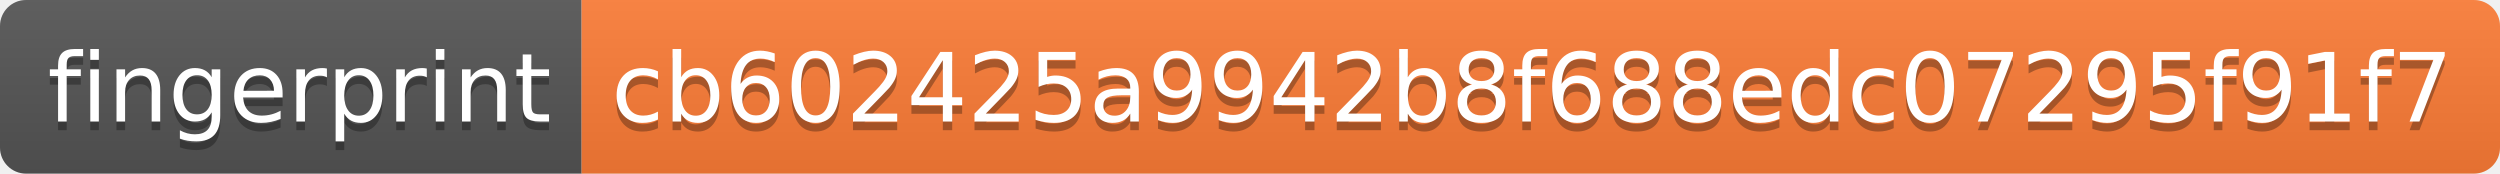
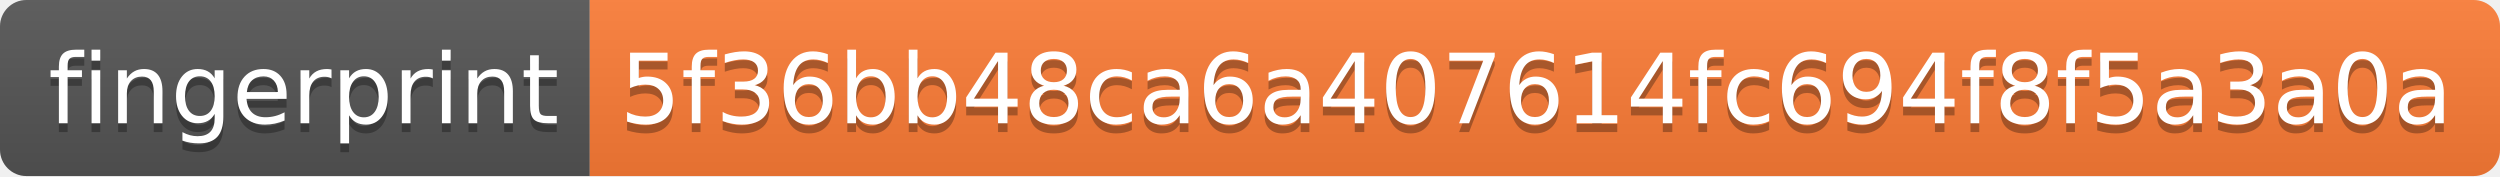
- <svg xmlns="http://www.w3.org/2000/svg" width="288" height="20" role="img" aria-label="fingerprint: cb602425a9942b8f688edc07295f91f7">
+ <svg xmlns="http://www.w3.org/2000/svg" width="284" height="20" role="img" aria-label="fingerprint: 5f36bb48ca6a407614fc694f8f5a3a0a">
  <linearGradient id="s" x2="0" y2="100%">
    <stop offset="0" stop-color="#bbb" stop-opacity=".1" />
    <stop offset="1" stop-opacity=".1" />
  </linearGradient>
  <clipPath id="r">
-     <rect width="288" height="20" rx="3" fill="#fff" />
+     <rect width="284" height="20" rx="3" fill="#fff" />
  </clipPath>
  <g clip-path="url(#r)">
    <rect width="67" height="20" fill="#555" />
-     <rect x="67" width="221" height="20" fill="#fe7d37" />
-     <rect width="288" height="20" fill="url(#s)" />
+     <rect x="67" width="217" height="20" fill="#fe7d37" />
+     <rect width="284" height="20" fill="url(#s)" />
  </g>
  <g fill="#fff" text-anchor="middle" font-family="Verdana,Geneva,DejaVu Sans,sans-serif" text-rendering="geometricPrecision" font-size="110">
    <text aria-hidden="true" x="345" y="150" fill="#010101" fill-opacity=".3" transform="scale(.1)" textLength="570">fingerprint</text>
    <text x="345" y="140" transform="scale(.1)" fill="#fff" textLength="570">fingerprint</text>
-     <text aria-hidden="true" x="1765" y="150" fill="#010101" fill-opacity=".3" transform="scale(.1)" textLength="2110">cb602425a9942b8f688edc07295f91f7</text>
-     <text x="1765" y="140" transform="scale(.1)" fill="#fff" textLength="2110">cb602425a9942b8f688edc07295f91f7</text>
+     <text aria-hidden="true" x="1745" y="150" fill="#010101" fill-opacity=".3" transform="scale(.1)" textLength="2070">5f36bb48ca6a407614fc694f8f5a3a0a</text>
+     <text x="1745" y="140" transform="scale(.1)" fill="#fff" textLength="2070">5f36bb48ca6a407614fc694f8f5a3a0a</text>
  </g>
</svg>
